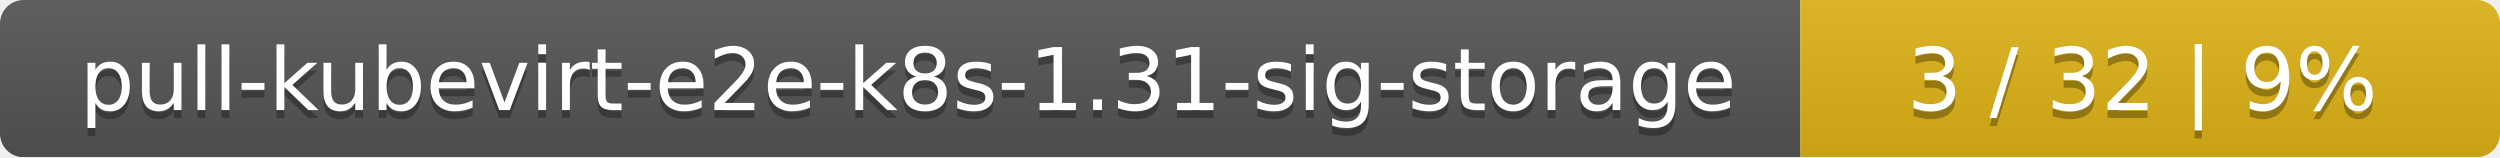
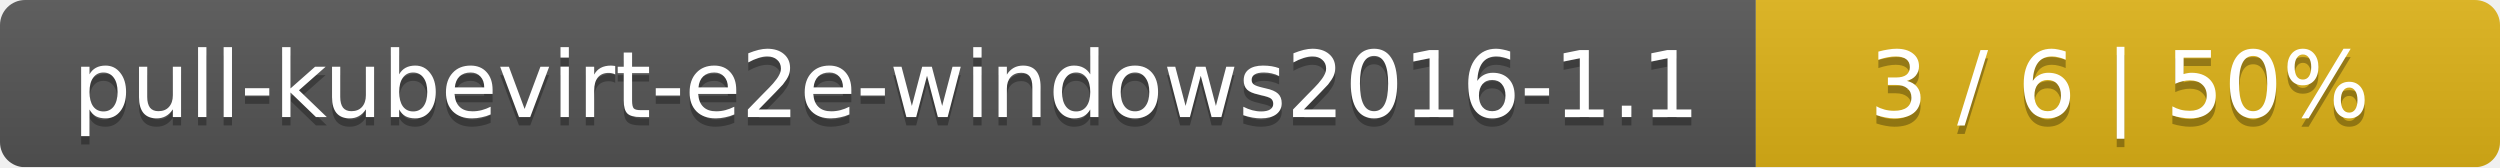
- <svg xmlns="http://www.w3.org/2000/svg" width="318" height="20">
+ <svg xmlns="http://www.w3.org/2000/svg" width="299" height="20">
  <linearGradient id="smooth" x2="0" y2="100%">
    <stop offset="0" stop-color="#bbb" stop-opacity=".1" />
    <stop offset="1" stop-opacity=".1" />
  </linearGradient>
  <mask id="round">
-     <rect width="318" height="20" rx="3" fill="#fff" />
+     <rect width="299" height="20" rx="3" fill="#fff" />
  </mask>
  <g mask="url(#round)">
-     <rect width="229" height="20" fill="#555" />
-     <rect x="229" width="89" height="20" fill="#dfb317" />
-     <rect width="318" height="20" fill="url(#smooth)" />
+     <rect width="210" height="20" fill="#555" />
+     <rect x="210" width="89" height="20" fill="#dfb317" />
+     <rect width="299" height="20" fill="url(#smooth)" />
  </g>
  <g fill="#fff" text-anchor="middle" font-family="DejaVu Sans,Verdana,Geneva,sans-serif" font-size="11">
-     <text x="115.5" y="15" fill="#010101" fill-opacity=".3">pull-kubevirt-e2e-k8s-1.31-sig-storage</text>
-     <text x="115.5" y="14">pull-kubevirt-e2e-k8s-1.31-sig-storage</text>
-     <text x="272.5" y="15" fill="#010101" fill-opacity=".3">3 / 32    |    9%</text>
-     <text x="272.5" y="14">3 / 32    |    9%</text>
+     <text x="106" y="15" fill="#010101" fill-opacity=".3">pull-kubevirt-e2e-windows2016-1.1</text>
+     <text x="106" y="14">pull-kubevirt-e2e-windows2016-1.1</text>
+     <text x="253.5" y="15" fill="#010101" fill-opacity=".3">3 / 6    |    50%</text>
+     <text x="253.5" y="14">3 / 6    |    50%</text>
  </g>
</svg>
